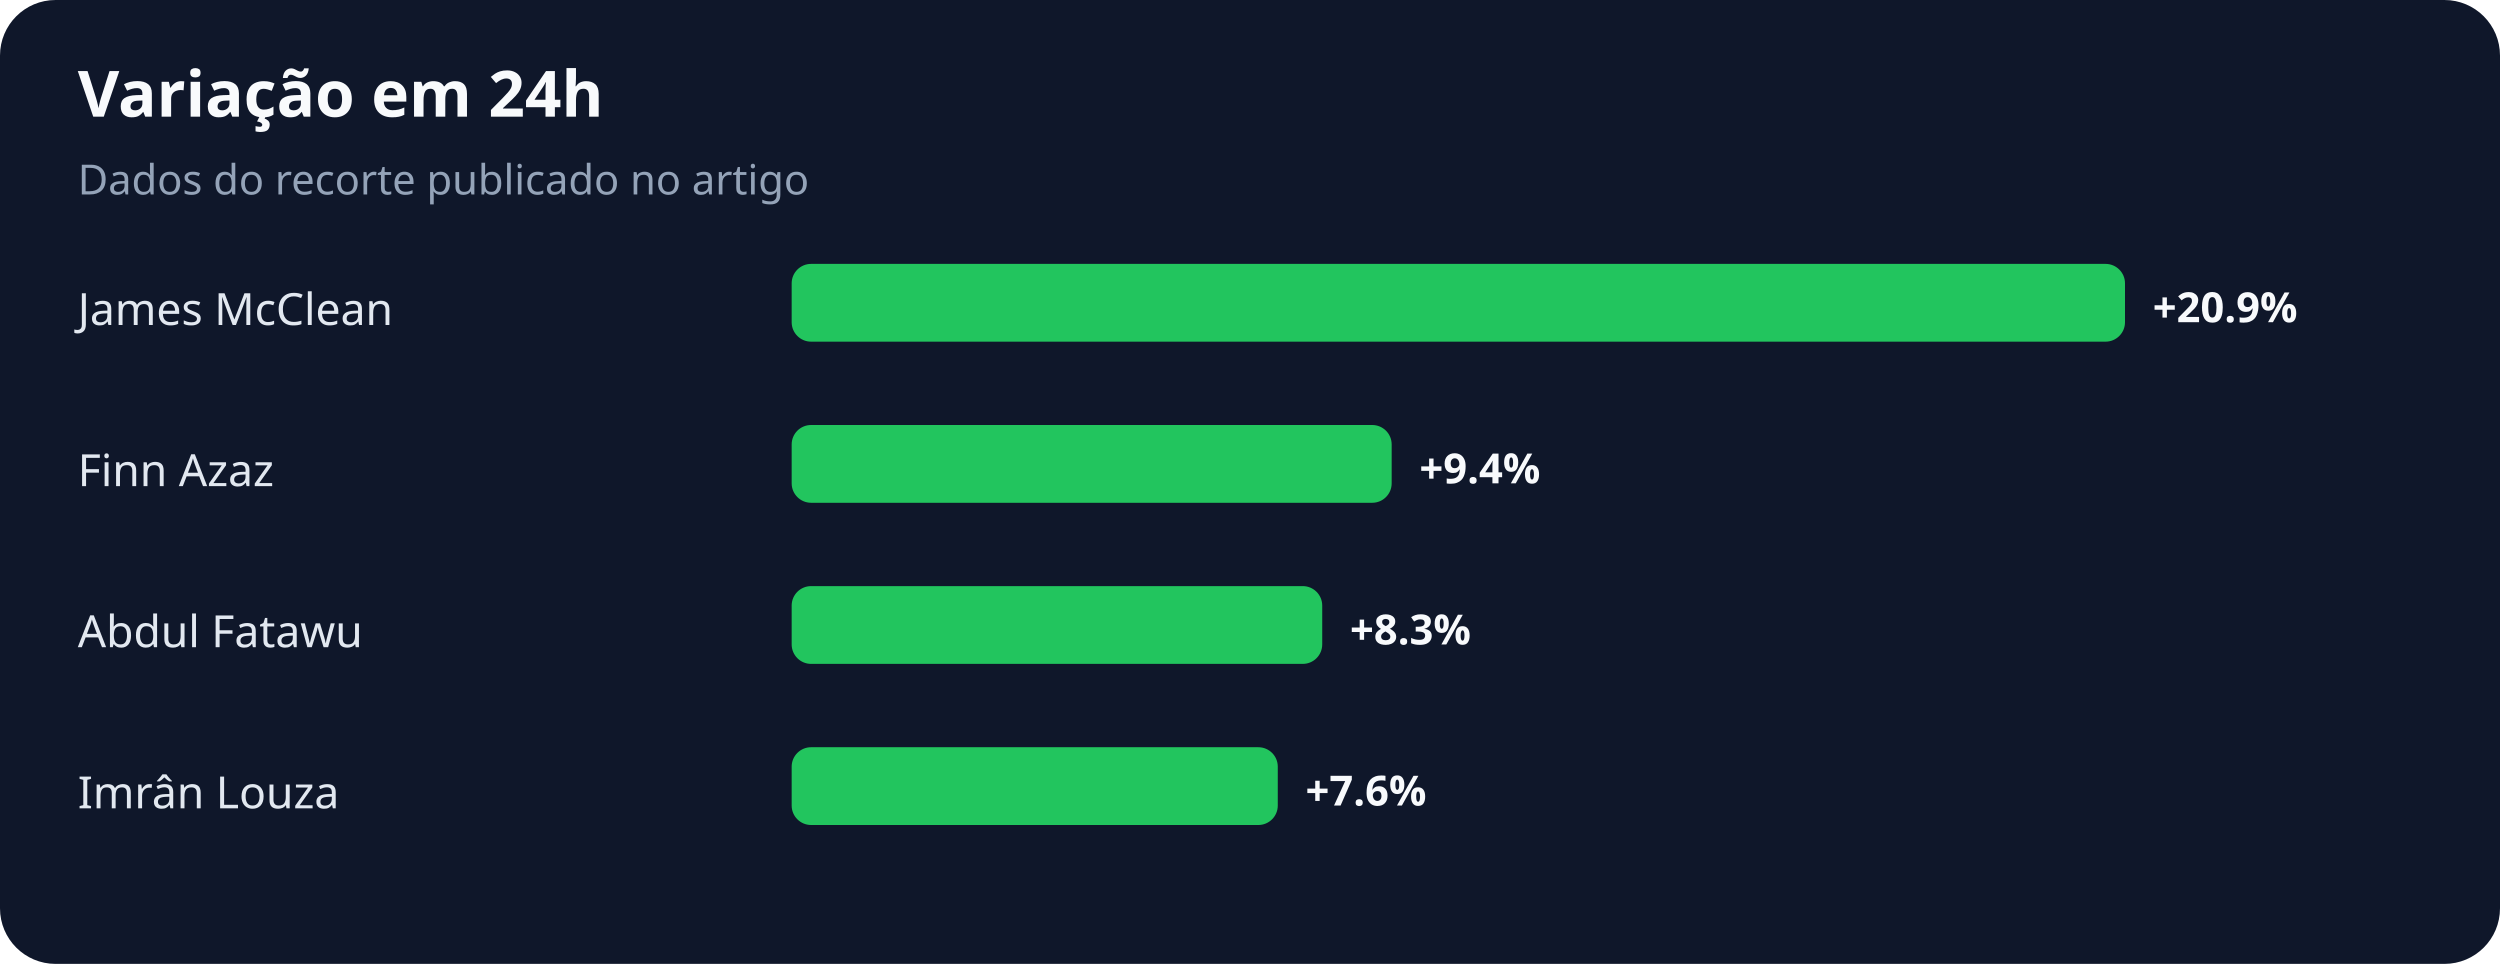
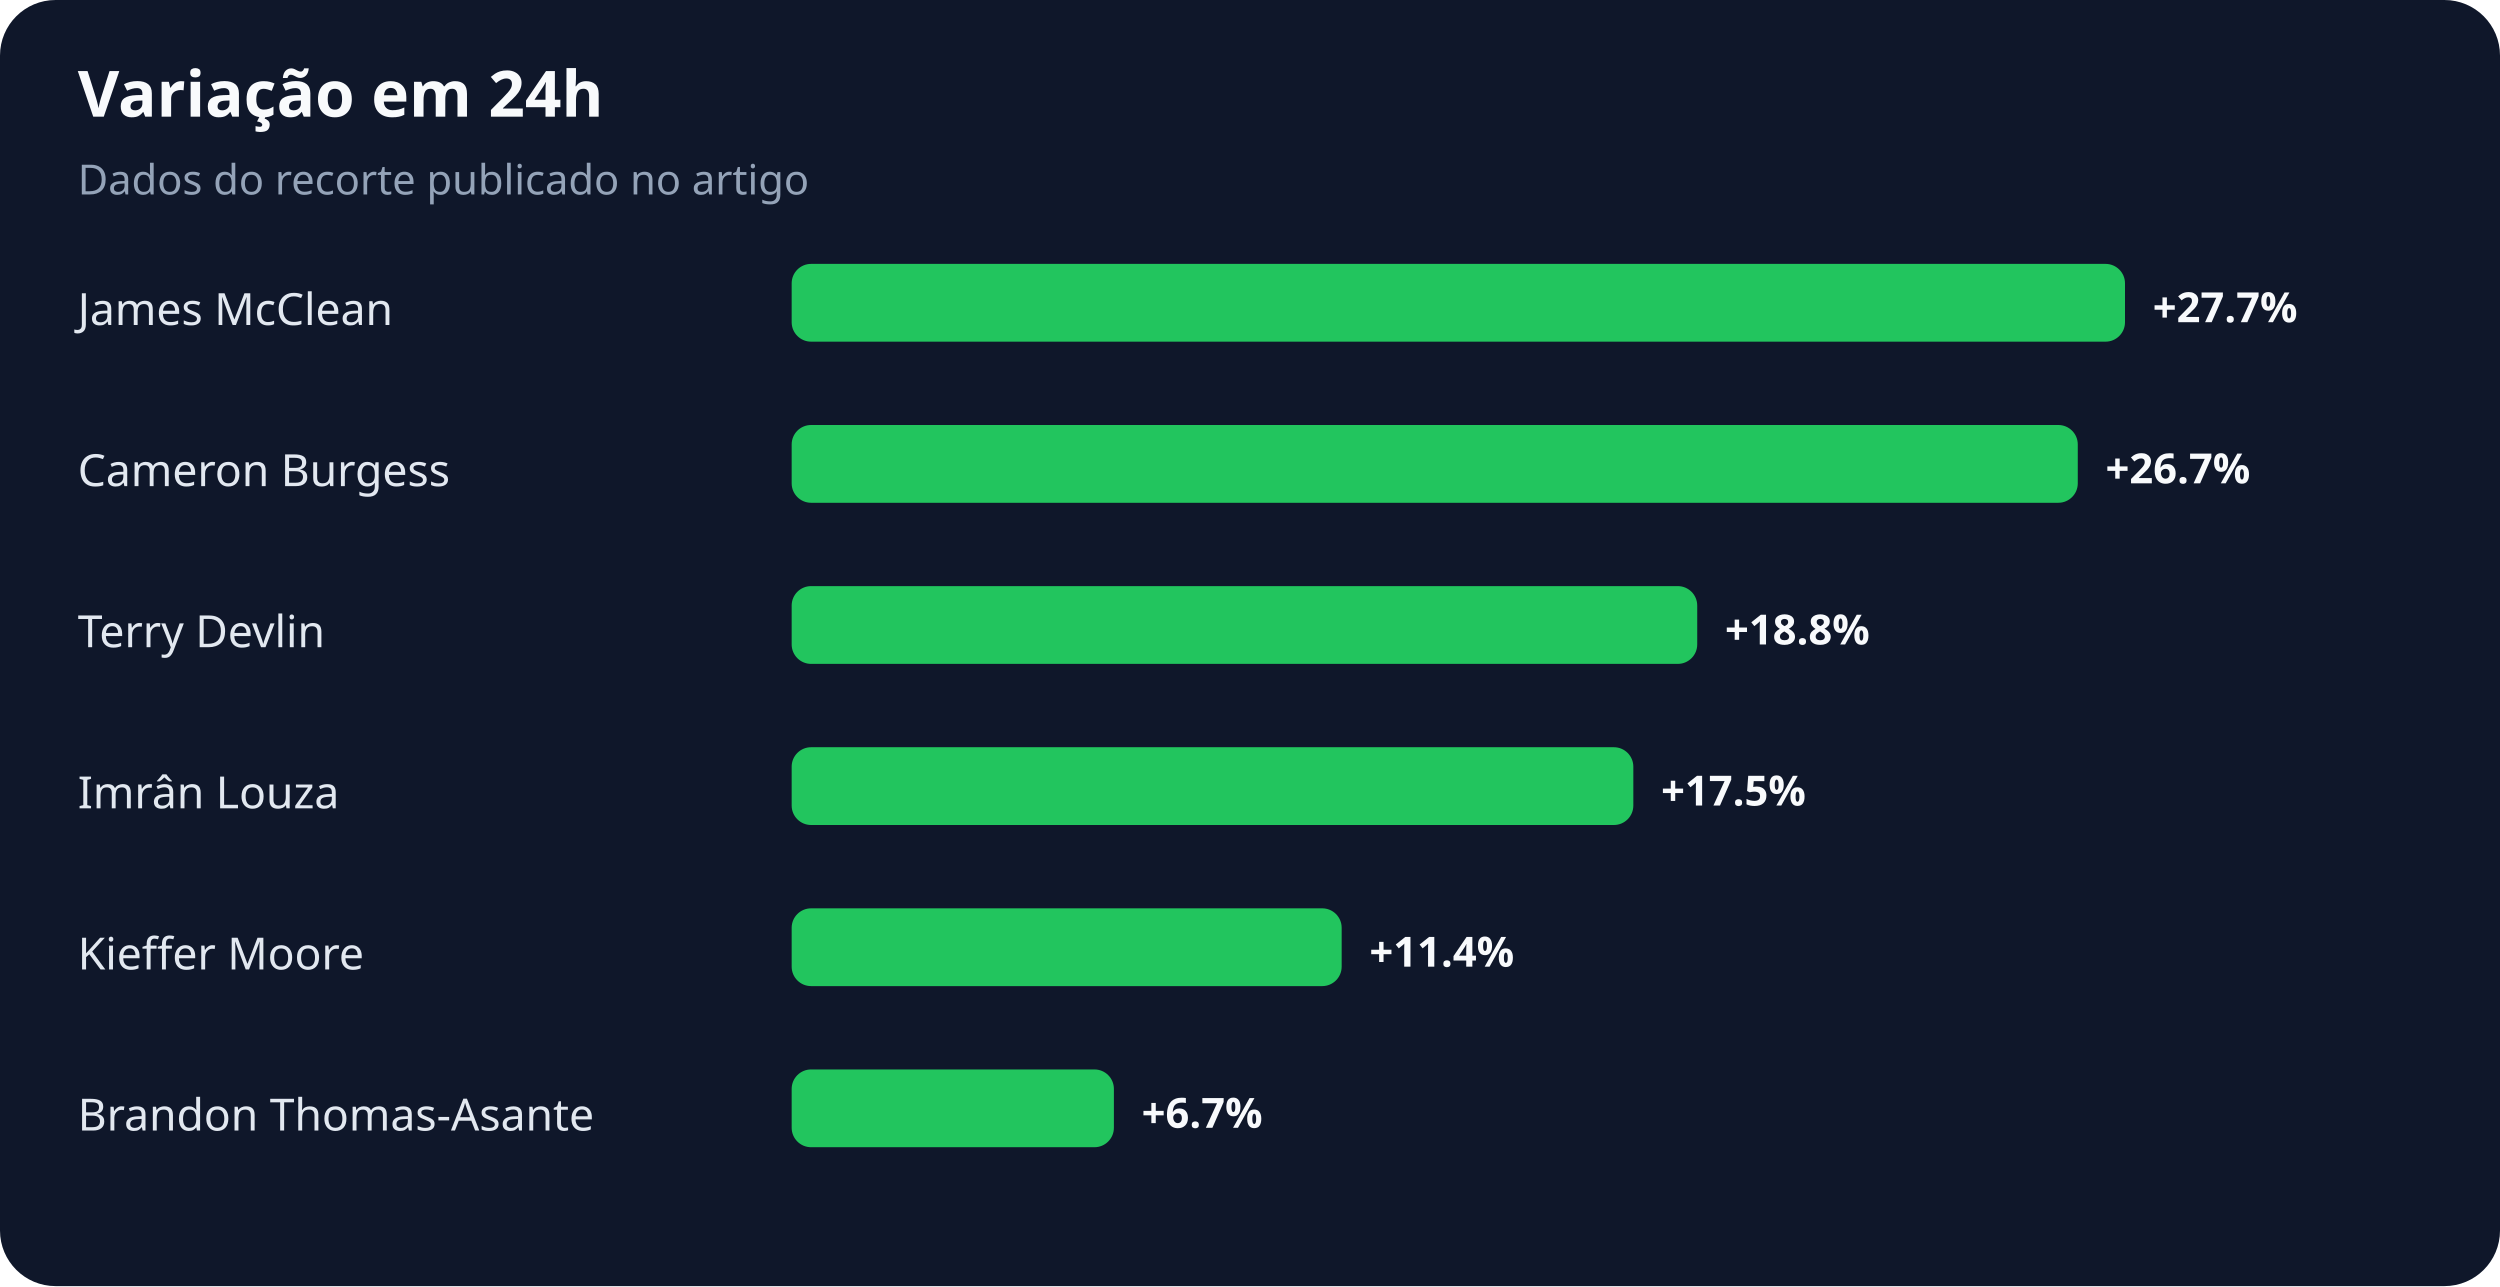
- <svg xmlns="http://www.w3.org/2000/svg" width="900" height="347" viewBox="0 0 900 347" role="img" aria-labelledby="title desc">
+ <svg xmlns="http://www.w3.org/2000/svg" width="900" height="463" viewBox="0 0 900 463" role="img" aria-labelledby="title desc">
  <rect width="100%" height="100%" rx="20" fill="#0f172a" />
  <text x="28" y="42" fill="#f8fafc" font-family="system-ui,sans-serif" font-size="23" font-weight="700">Variação em 24h</text>
  <text x="28" y="70" fill="#94a3b8" font-family="system-ui,sans-serif" font-size="15">Dados do recorte publicado no artigo</text>
  <text x="28" y="117" fill="#e2e8f0" font-family="system-ui,sans-serif" font-size="16">James McClean</text>
  <rect x="285" y="95" width="480" height="28" rx="7" fill="#22c55e" />
-   <text x="775" y="116" fill="#f8fafc" font-family="system-ui,sans-serif" font-size="15" font-weight="700">+20.9%</text>
-   <text x="28" y="175" fill="#e2e8f0" font-family="system-ui,sans-serif" font-size="16">Finn Azaz</text>
-   <rect x="285" y="153" width="216" height="28" rx="7" fill="#22c55e" />
-   <text x="511" y="174" fill="#f8fafc" font-family="system-ui,sans-serif" font-size="15" font-weight="700">+9.4%</text>
-   <text x="28" y="233" fill="#e2e8f0" font-family="system-ui,sans-serif" font-size="16">Abdul Fatawu</text>
-   <rect x="285" y="211" width="191" height="28" rx="7" fill="#22c55e" />
-   <text x="486" y="232" fill="#f8fafc" font-family="system-ui,sans-serif" font-size="15" font-weight="700">+8.3%</text>
+   <text x="775" y="116" fill="#f8fafc" font-family="system-ui,sans-serif" font-size="15" font-weight="700">+27.7%</text>
+   <text x="28" y="175" fill="#e2e8f0" font-family="system-ui,sans-serif" font-size="16">Cameron Burgess</text>
+   <rect x="285" y="153" width="463" height="28" rx="7" fill="#22c55e" />
+   <text x="758" y="174" fill="#f8fafc" font-family="system-ui,sans-serif" font-size="15" font-weight="700">+26.7%</text>
+   <text x="28" y="233" fill="#e2e8f0" font-family="system-ui,sans-serif" font-size="16">Terry Devlin</text>
+   <rect x="285" y="211" width="326" height="28" rx="7" fill="#22c55e" />
+   <text x="621" y="232" fill="#f8fafc" font-family="system-ui,sans-serif" font-size="15" font-weight="700">+18.8%</text>
  <text x="28" y="291" fill="#e2e8f0" font-family="system-ui,sans-serif" font-size="16">Imrân Louza</text>
-   <rect x="285" y="269" width="175" height="28" rx="7" fill="#22c55e" />
-   <text x="470" y="290" fill="#f8fafc" font-family="system-ui,sans-serif" font-size="15" font-weight="700">+7.6%</text>
+   <rect x="285" y="269" width="303" height="28" rx="7" fill="#22c55e" />
+   <text x="598" y="290" fill="#f8fafc" font-family="system-ui,sans-serif" font-size="15" font-weight="700">+17.5%</text>
+   <text x="28" y="349" fill="#e2e8f0" font-family="system-ui,sans-serif" font-size="16">Kieffer Moore</text>
+   <rect x="285" y="327" width="198" height="28" rx="7" fill="#22c55e" />
+   <text x="493" y="348" fill="#f8fafc" font-family="system-ui,sans-serif" font-size="15" font-weight="700">+11.4%</text>
+   <text x="28" y="407" fill="#e2e8f0" font-family="system-ui,sans-serif" font-size="16">Brandon Thomas-Asante</text>
+   <rect x="285" y="385" width="116" height="28" rx="7" fill="#22c55e" />
+   <text x="411" y="406" fill="#f8fafc" font-family="system-ui,sans-serif" font-size="15" font-weight="700">+6.7%</text>
</svg>
